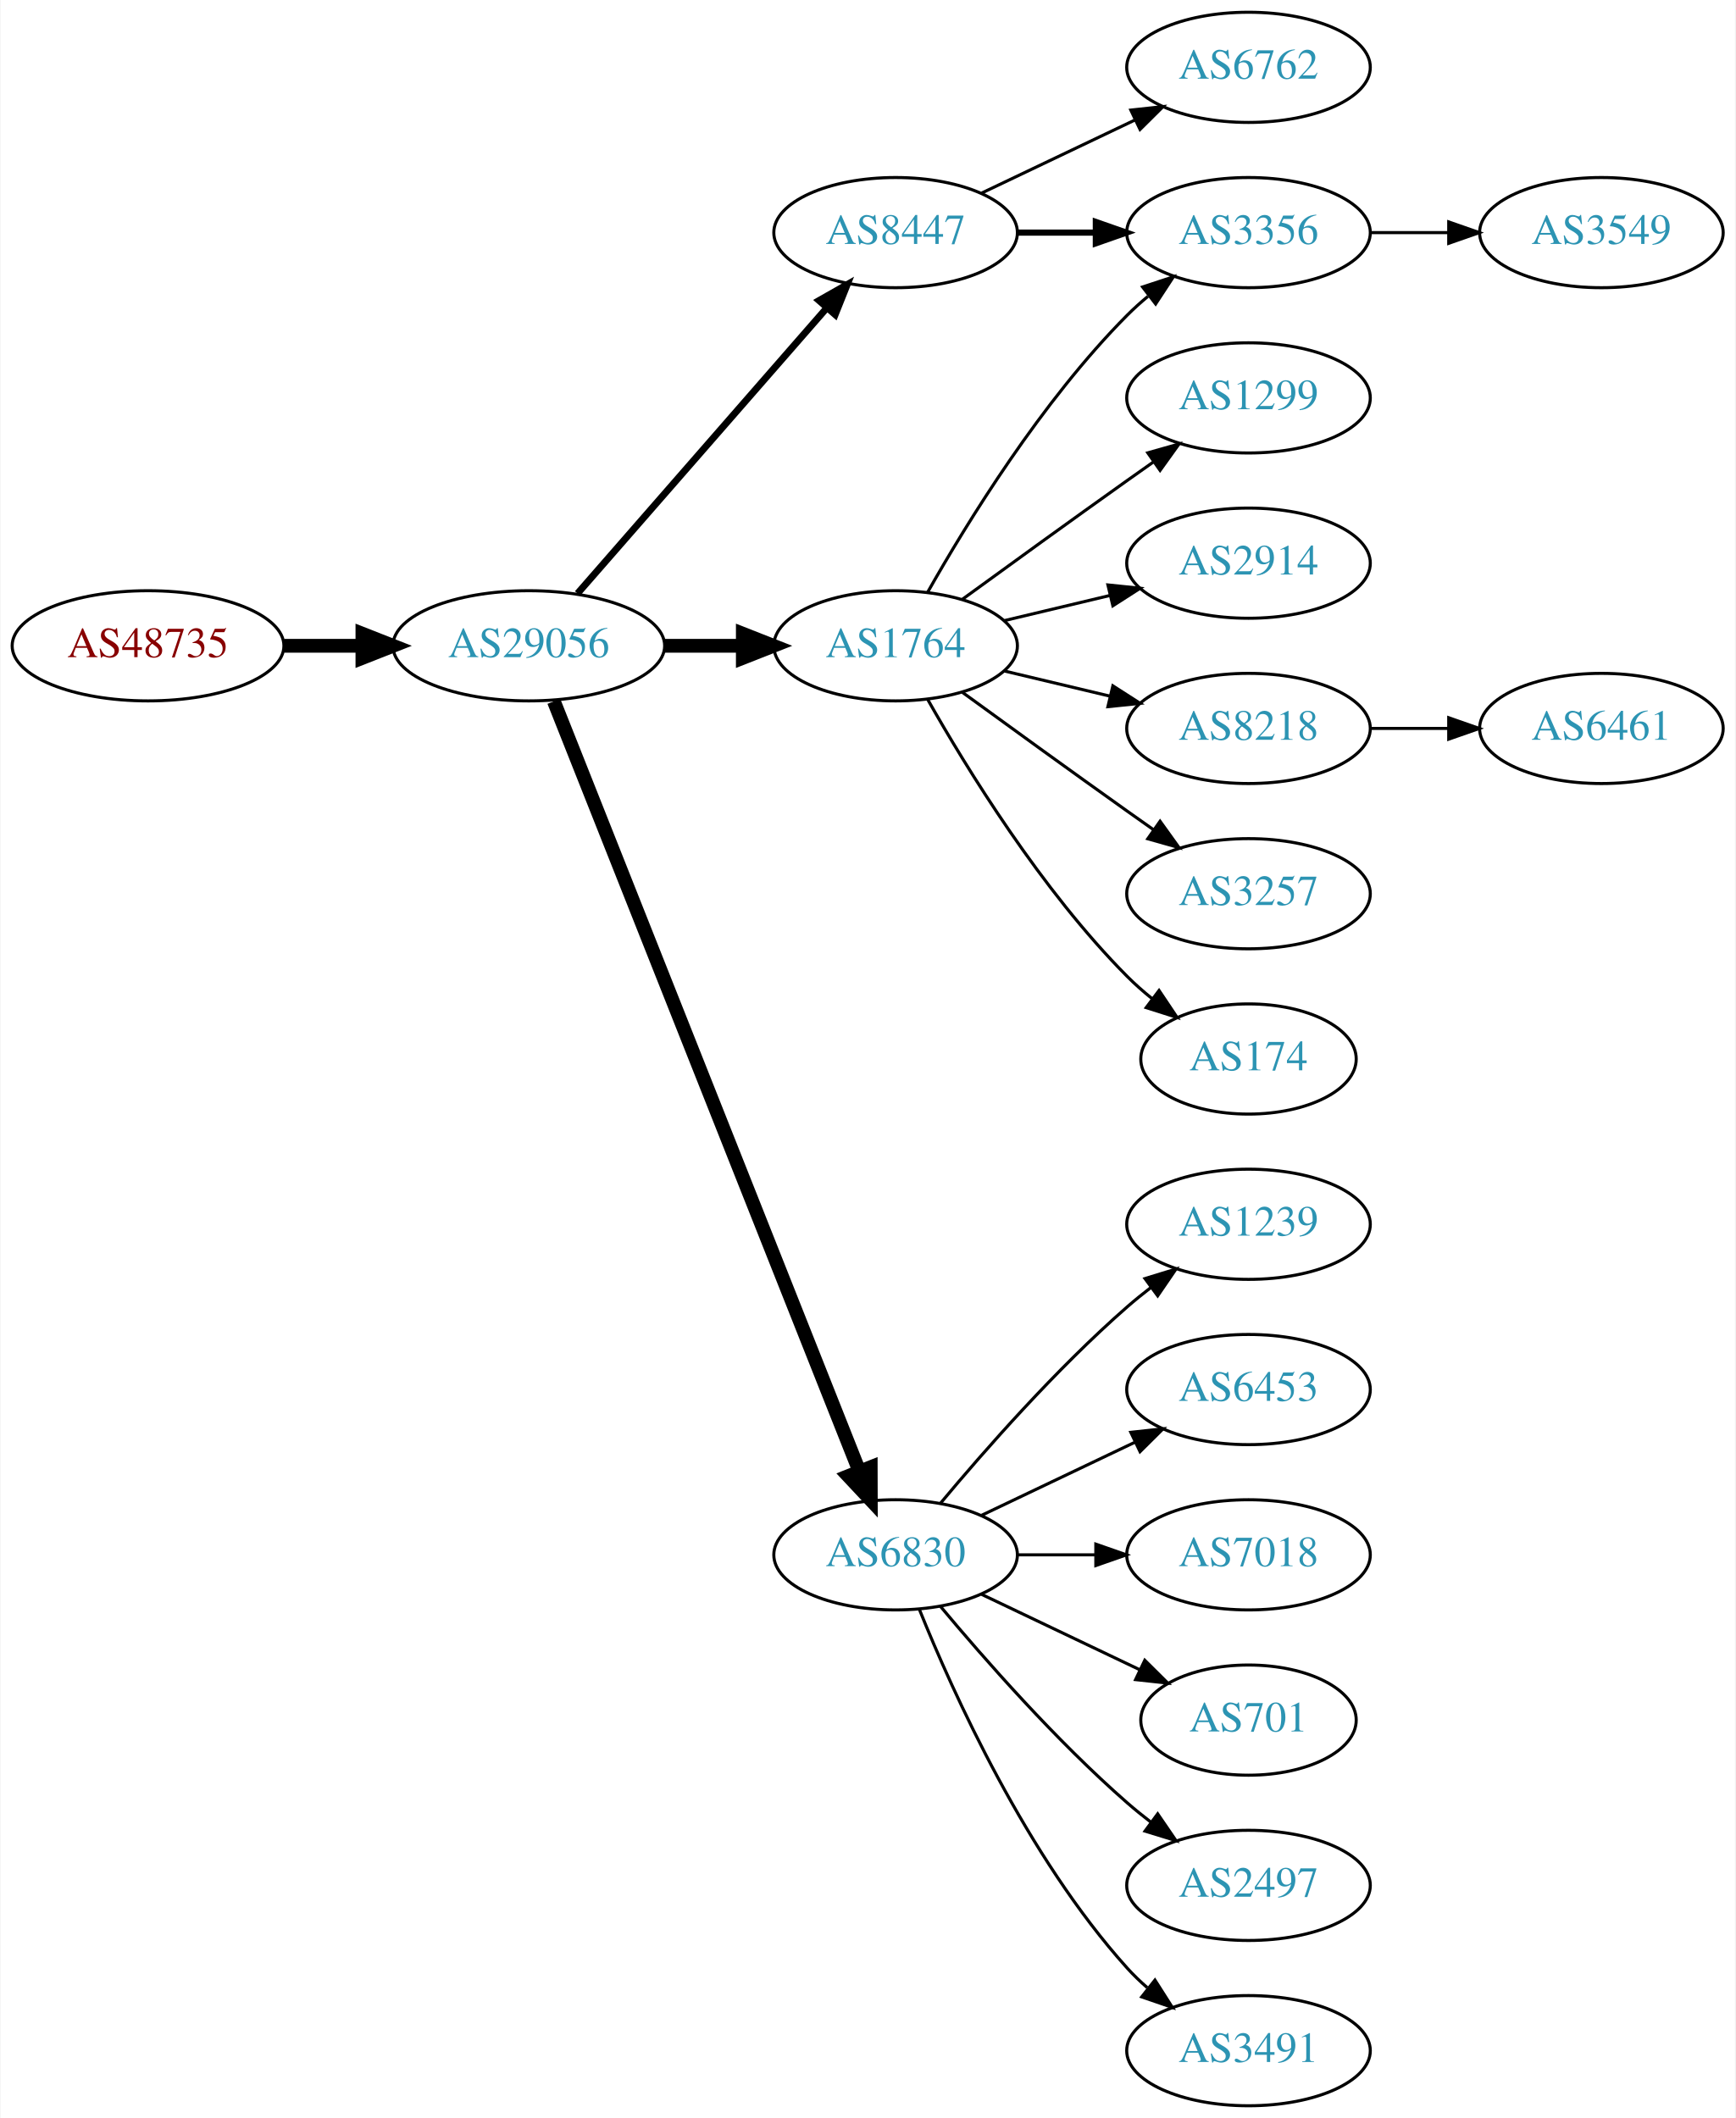
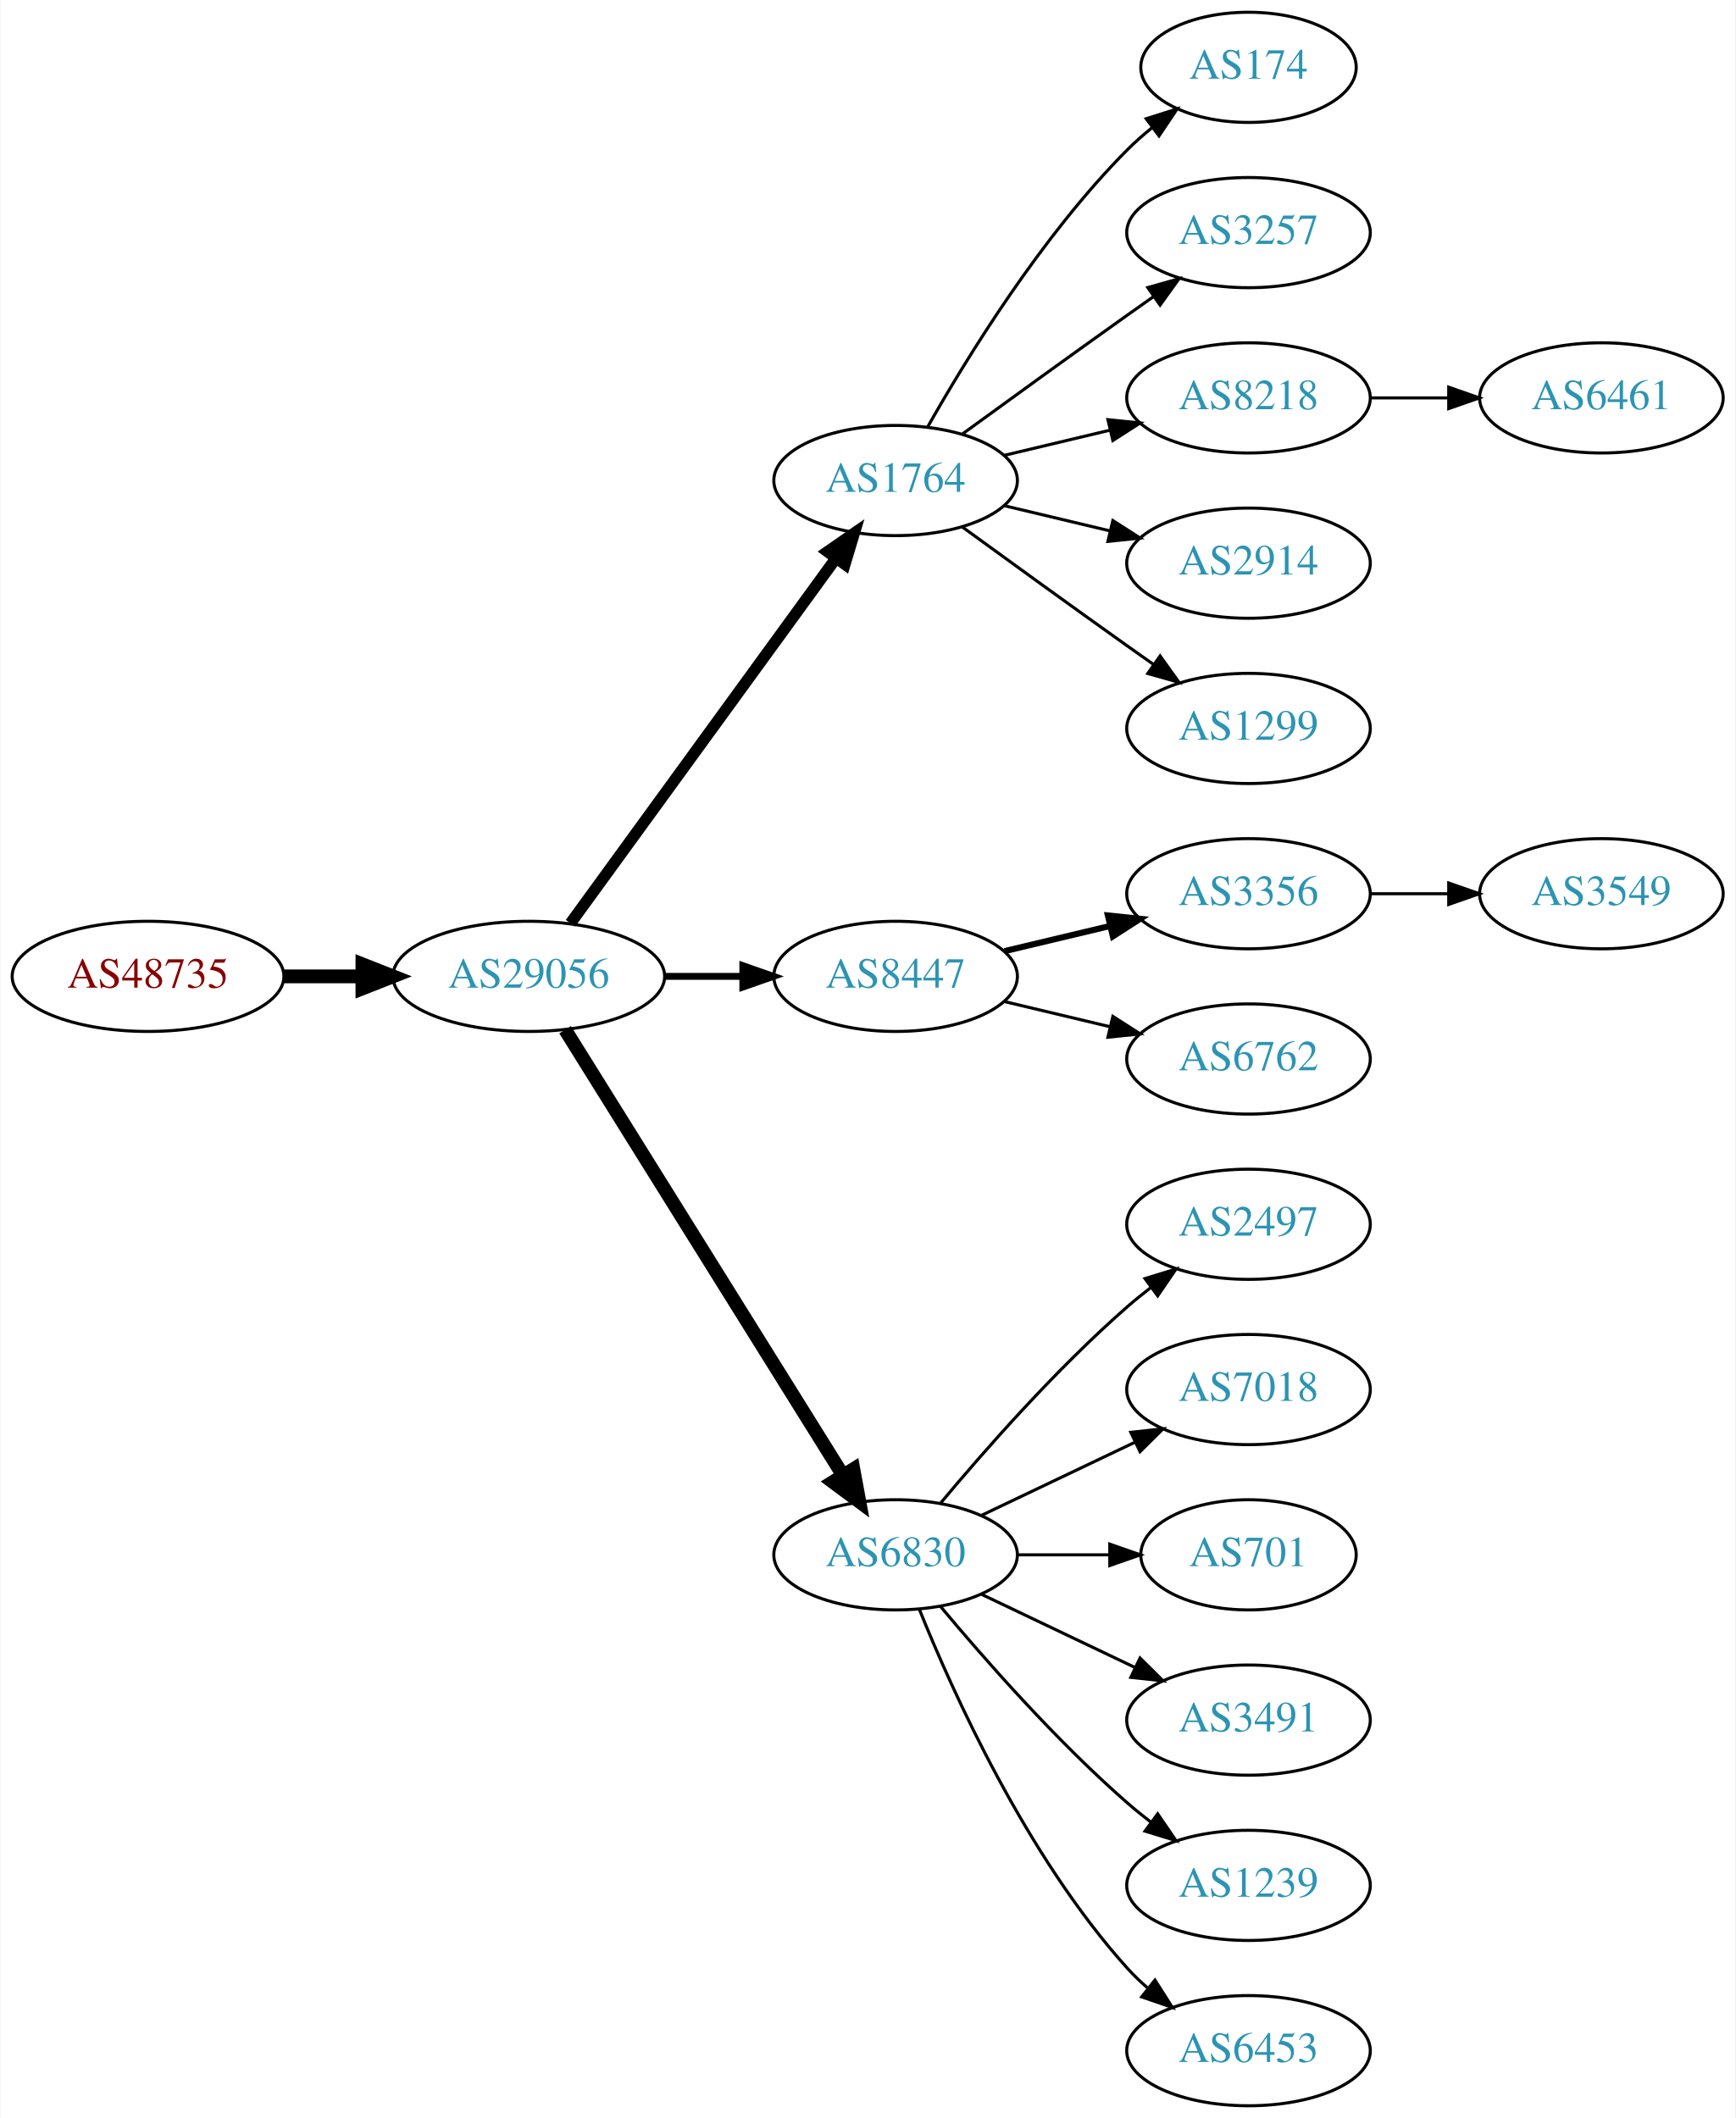
<svg xmlns="http://www.w3.org/2000/svg" xmlns:xlink="http://www.w3.org/1999/xlink" width="567pt" height="692pt" viewBox="0.00 0.00 566.66 692.00">
  <g id="graph0" class="graph" transform="scale(1 1) rotate(0) translate(4 688)">
    <polygon fill="white" stroke="none" points="-4,4 -4,-688 562.663,-688 562.663,4 -4,4" />
    <g id="node1" class="node">
      <g id="a_node1">
        <a xlink:href="/asn/48735" xlink:title="AS48735 ~ DELTAAT-AT-AS [AT]">
-           <ellipse fill="#ffffff" stroke="black" cx="44.196" cy="-477" rx="44.393" ry="18" />
-           <text text-anchor="middle" x="44.196" y="-473.3" font-family="Times,serif" font-size="14.00" fill="#880000">AS48735</text>
+           <ellipse fill="#ffffff" stroke="black" cx="44.196" cy="-369" rx="44.393" ry="18" />
+           <text text-anchor="middle" x="44.196" y="-365.3" font-family="Times,serif" font-size="14.00" fill="#880000">AS48735</text>
        </a>
      </g>
    </g>
    <g id="node2" class="node">
      <g id="a_node2">
        <a xlink:href="/asn/29056" xlink:title="AS29056 ~ Citycom Telekommunikation GmbH [AT]">
-           <ellipse fill="#ffffff" stroke="black" cx="168.588" cy="-477" rx="44.393" ry="18" />
-           <text text-anchor="middle" x="168.588" y="-473.3" font-family="Times,serif" font-size="14.00" fill="#2c94b3">AS29056</text>
+           <ellipse fill="#ffffff" stroke="black" cx="168.588" cy="-369" rx="44.393" ry="18" />
+           <text text-anchor="middle" x="168.588" y="-365.3" font-family="Times,serif" font-size="14.00" fill="#2c94b3">AS29056</text>
        </a>
      </g>
    </g>
    <g id="edge1" class="edge">
-       <path fill="none" stroke="black" stroke-width="4.5" d="M88.692,-477C96.898,-477 105.569,-477 114.041,-477" />
-       <polygon fill="black" stroke="black" stroke-width="4.5" points="114.233,-480.938 124.233,-477 114.233,-473.063 114.233,-480.938" />
+       <path fill="none" stroke="black" stroke-width="4.5" d="M88.692,-369C96.898,-369 105.569,-369 114.041,-369" />
+       <polygon fill="black" stroke="black" stroke-width="4.5" points="114.233,-372.938 124.233,-369 114.233,-365.063 114.233,-372.938" />
    </g>
    <g id="node3" class="node">
      <g id="a_node3">
        <a xlink:href="/asn/1764" xlink:title="AS1764 ~ NEXTLAYER-AS [AT]">
-           <ellipse fill="#ffffff" stroke="black" cx="288.431" cy="-477" rx="39.794" ry="18" />
-           <text text-anchor="middle" x="288.431" y="-473.3" font-family="Times,serif" font-size="14.00" fill="#2c94b3">AS1764</text>
+           <ellipse fill="#ffffff" stroke="black" cx="288.431" cy="-531" rx="39.794" ry="18" />
+           <text text-anchor="middle" x="288.431" y="-527.3" font-family="Times,serif" font-size="14.00" fill="#2c94b3">AS1764</text>
        </a>
      </g>
    </g>
    <g id="edge2" class="edge">
-       <path fill="none" stroke="black" stroke-width="4.5" d="M212.799,-477C221.112,-477 229.875,-477 238.357,-477" />
-       <polygon fill="black" stroke="black" stroke-width="4.5" points="238.516,-480.938 248.516,-477 238.516,-473.063 238.516,-480.938" />
+       <path fill="none" stroke="black" stroke-width="3.75" d="M182.199,-386.337C203.02,-414.96 244.683,-472.233 268.871,-505.486" />
+       <polygon fill="black" stroke="black" stroke-width="3.75" points="266.197,-507.76 274.91,-513.788 271.858,-503.642 266.197,-507.76" />
    </g>
    <g id="node4" class="node">
      <g id="a_node4">
+         <a xlink:href="/asn/8447" xlink:title="AS8447 ~ A1 Telekom Austria AG [AT]">
+           <ellipse fill="#ffffff" stroke="black" cx="288.431" cy="-369" rx="39.794" ry="18" />
+           <text text-anchor="middle" x="288.431" y="-365.3" font-family="Times,serif" font-size="14.00" fill="#2c94b3">AS8447</text>
+         </a>
+       </g>
+     </g>
+     <g id="edge3" class="edge">
+       <path fill="none" stroke="black" stroke-width="2.25" d="M212.799,-369C221.112,-369 229.875,-369 238.357,-369" />
+       <polygon fill="black" stroke="black" stroke-width="2.25" points="238.516,-372.5 248.516,-369 238.516,-365.5 238.516,-372.5" />
+     </g>
+     <g id="node5" class="node">
+       <g id="a_node5">
        <a xlink:href="/asn/6830" xlink:title="AS6830 ~ LibertyGlobal [AT]">
          <ellipse fill="#ffffff" stroke="black" cx="288.431" cy="-180" rx="39.794" ry="18" />
          <text text-anchor="middle" x="288.431" y="-176.3" font-family="Times,serif" font-size="14.00" fill="#2c94b3">AS6830</text>
        </a>
      </g>
    </g>
-     <g id="edge3" class="edge">
-       <path fill="none" stroke="black" stroke-width="4.5" d="M176.782,-458.868C196.717,-408.627 252.759,-267.385 276.54,-207.447" />
-       <polygon fill="black" stroke="black" stroke-width="4.5" points="280.303,-208.642 280.331,-197.894 272.983,-205.737 280.303,-208.642" />
-     </g>
-     <g id="node5" class="node">
-       <g id="a_node5">
-         <a xlink:href="/asn/8447" xlink:title="AS8447 ~ A1 Telekom Austria AG [AT]">
-           <ellipse fill="#ffffff" stroke="black" cx="288.431" cy="-612" rx="39.794" ry="18" />
-           <text text-anchor="middle" x="288.431" y="-608.3" font-family="Times,serif" font-size="14.00" fill="#2c94b3">AS8447</text>
-         </a>
-       </g>
-     </g>
    <g id="edge4" class="edge">
-       <path fill="none" stroke="black" stroke-width="2.25" d="M184.513,-494.098C205.056,-517.631 242.175,-560.155 265.771,-587.187" />
-       <polygon fill="black" stroke="black" stroke-width="2.25" points="263.414,-589.809 272.627,-595.041 268.688,-585.206 263.414,-589.809" />
+       <path fill="none" stroke="black" stroke-width="4.5" d="M180.463,-351.558C201.247,-318.225 246.707,-245.314 271.136,-206.134" />
+       <polygon fill="black" stroke="black" stroke-width="4.5" points="274.632,-207.969 276.582,-197.4 267.95,-203.802 274.632,-207.969" />
    </g>
    <g id="node6" class="node">
      <g id="a_node6">
-         <a xlink:href="/asn/1299" xlink:title="AS1299 ~ Telia Carrier [EU]">
-           <ellipse fill="#ffffff" stroke="black" cx="403.724" cy="-558" rx="39.794" ry="18" />
-           <text text-anchor="middle" x="403.724" y="-554.3" font-family="Times,serif" font-size="14.00" fill="#2c94b3">AS1299</text>
+         <a xlink:href="/asn/174" xlink:title="AS174 ~ Cogent Communications [US]">
+           <ellipse fill="#ffffff" stroke="black" cx="403.724" cy="-666" rx="35.194" ry="18" />
+           <text text-anchor="middle" x="403.724" y="-662.3" font-family="Times,serif" font-size="14.00" fill="#2c94b3">AS174</text>
        </a>
      </g>
    </g>
    <g id="edge5" class="edge">
-       <path fill="none" stroke="black" d="M310.279,-492.222C325.213,-503.091 345.827,-518.025 364.077,-531 366.898,-533.005 369.841,-535.085 372.789,-537.159" />
-       <polygon fill="black" stroke="black" points="370.816,-540.05 381.013,-542.926 374.835,-534.319 370.816,-540.05" />
+       <path fill="none" stroke="black" d="M298.891,-548.49C311.672,-571.096 336.105,-610.886 364.077,-639 366.578,-641.513 369.338,-643.949 372.199,-646.261" />
+       <polygon fill="black" stroke="black" points="370.298,-649.21 380.396,-652.413 374.5,-643.611 370.298,-649.21" />
    </g>
    <g id="node7" class="node">
      <g id="a_node7">
+         <a xlink:href="/asn/3257" xlink:title="AS3257 ~ GTT [DE]">
+           <ellipse fill="#ffffff" stroke="black" cx="403.724" cy="-612" rx="39.794" ry="18" />
+           <text text-anchor="middle" x="403.724" y="-608.3" font-family="Times,serif" font-size="14.00" fill="#2c94b3">AS3257</text>
+         </a>
+       </g>
+     </g>
+     <g id="edge6" class="edge">
+       <path fill="none" stroke="black" d="M310.279,-546.222C325.213,-557.091 345.827,-572.025 364.077,-585 366.898,-587.005 369.841,-589.085 372.789,-591.159" />
+       <polygon fill="black" stroke="black" points="370.816,-594.05 381.013,-596.926 374.835,-588.319 370.816,-594.05" />
+     </g>
+     <g id="node8" class="node">
+       <g id="a_node8">
+         <a xlink:href="/asn/8218" xlink:title="AS8218 ~ legacy Neotelecoms [FR]">
+           <ellipse fill="#ffffff" stroke="black" cx="403.724" cy="-558" rx="39.794" ry="18" />
+           <text text-anchor="middle" x="403.724" y="-554.3" font-family="Times,serif" font-size="14.00" fill="#2c94b3">AS8218</text>
+         </a>
+       </g>
+     </g>
+     <g id="edge7" class="edge">
+       <path fill="none" stroke="black" d="M324.038,-539.248C334.909,-541.838 347.064,-544.735 358.506,-547.462" />
+       <polygon fill="black" stroke="black" points="357.789,-550.889 368.328,-549.803 359.412,-544.08 357.789,-550.889" />
+     </g>
+     <g id="node9" class="node">
+       <g id="a_node9">
        <a xlink:href="/asn/2914" xlink:title="AS2914 ~ NTT America, Inc. [US]">
          <ellipse fill="#ffffff" stroke="black" cx="403.724" cy="-504" rx="39.794" ry="18" />
          <text text-anchor="middle" x="403.724" y="-500.3" font-family="Times,serif" font-size="14.00" fill="#2c94b3">AS2914</text>
        </a>
      </g>
    </g>
-     <g id="edge6" class="edge">
-       <path fill="none" stroke="black" d="M324.038,-485.248C334.909,-487.838 347.064,-490.735 358.506,-493.462" />
-       <polygon fill="black" stroke="black" points="357.789,-496.889 368.328,-495.803 359.412,-490.08 357.789,-496.889" />
-     </g>
-     <g id="node8" class="node">
-       <g id="a_node8">
-         <a xlink:href="/asn/3356" xlink:title="AS3356 ~ Level 3 Parent, LLC [US]">
-           <ellipse fill="#ffffff" stroke="black" cx="403.724" cy="-612" rx="39.794" ry="18" />
-           <text text-anchor="middle" x="403.724" y="-608.3" font-family="Times,serif" font-size="14.00" fill="#2c94b3">AS3356</text>
-         </a>
-       </g>
-     </g>
-     <g id="edge7" class="edge">
-       <path fill="none" stroke="black" d="M298.891,-494.49C311.672,-517.096 336.105,-556.886 364.077,-585 366.188,-587.121 368.484,-589.188 370.87,-591.171" />
-       <polygon fill="black" stroke="black" points="369.122,-594.242 379.185,-597.556 373.385,-588.69 369.122,-594.242" />
-     </g>
-     <g id="node9" class="node">
-       <g id="a_node9">
-         <a xlink:href="/asn/8218" xlink:title="AS8218 ~ legacy Neotelecoms [FR]">
-           <ellipse fill="#ffffff" stroke="black" cx="403.724" cy="-450" rx="39.794" ry="18" />
-           <text text-anchor="middle" x="403.724" y="-446.3" font-family="Times,serif" font-size="14.00" fill="#2c94b3">AS8218</text>
-         </a>
-       </g>
-     </g>
    <g id="edge8" class="edge">
-       <path fill="none" stroke="black" d="M324.038,-468.752C334.909,-466.162 347.064,-463.265 358.506,-460.538" />
-       <polygon fill="black" stroke="black" points="359.412,-463.92 368.328,-458.197 357.789,-457.111 359.412,-463.92" />
+       <path fill="none" stroke="black" d="M324.038,-522.752C334.909,-520.162 347.064,-517.265 358.506,-514.538" />
+       <polygon fill="black" stroke="black" points="359.412,-517.92 368.328,-512.197 357.789,-511.111 359.412,-517.92" />
    </g>
    <g id="node10" class="node">
      <g id="a_node10">
-         <a xlink:href="/asn/3257" xlink:title="AS3257 ~ GTT [DE]">
-           <ellipse fill="#ffffff" stroke="black" cx="403.724" cy="-396" rx="39.794" ry="18" />
-           <text text-anchor="middle" x="403.724" y="-392.3" font-family="Times,serif" font-size="14.00" fill="#2c94b3">AS3257</text>
+         <a xlink:href="/asn/1299" xlink:title="AS1299 ~ Telia Carrier [EU]">
+           <ellipse fill="#ffffff" stroke="black" cx="403.724" cy="-450" rx="39.794" ry="18" />
+           <text text-anchor="middle" x="403.724" y="-446.3" font-family="Times,serif" font-size="14.00" fill="#2c94b3">AS1299</text>
        </a>
      </g>
    </g>
    <g id="edge9" class="edge">
-       <path fill="none" stroke="black" d="M310.279,-461.778C325.213,-450.909 345.827,-435.975 364.077,-423 366.898,-420.995 369.841,-418.915 372.789,-416.841" />
-       <polygon fill="black" stroke="black" points="374.835,-419.681 381.013,-411.074 370.816,-413.95 374.835,-419.681" />
+       <path fill="none" stroke="black" d="M310.279,-515.778C325.213,-504.909 345.827,-489.975 364.077,-477 366.898,-474.995 369.841,-472.915 372.789,-470.841" />
+       <polygon fill="black" stroke="black" points="374.835,-473.681 381.013,-465.074 370.816,-467.95 374.835,-473.681" />
    </g>
    <g id="node11" class="node">
      <g id="a_node11">
-         <a xlink:href="/asn/174" xlink:title="AS174 ~ Cogent Communications [US]">
-           <ellipse fill="#ffffff" stroke="black" cx="403.724" cy="-342" rx="35.194" ry="18" />
-           <text text-anchor="middle" x="403.724" y="-338.3" font-family="Times,serif" font-size="14.00" fill="#2c94b3">AS174</text>
+         <a xlink:href="/asn/3356" xlink:title="AS3356 ~ Level 3 Parent, LLC [US]">
+           <ellipse fill="#ffffff" stroke="black" cx="403.724" cy="-396" rx="39.794" ry="18" />
+           <text text-anchor="middle" x="403.724" y="-392.3" font-family="Times,serif" font-size="14.00" fill="#2c94b3">AS3356</text>
        </a>
      </g>
    </g>
    <g id="edge10" class="edge">
-       <path fill="none" stroke="black" d="M298.891,-459.51C311.672,-436.904 336.105,-397.114 364.077,-369 366.578,-366.487 369.338,-364.051 372.199,-361.739" />
-       <polygon fill="black" stroke="black" points="374.5,-364.389 380.396,-355.587 370.298,-358.79 374.5,-364.389" />
+       <path fill="none" stroke="black" stroke-width="2" d="M324.038,-377.248C334.909,-379.838 347.064,-382.735 358.506,-385.462" />
+       <polygon fill="black" stroke="black" stroke-width="2" points="357.789,-388.889 368.328,-387.803 359.412,-382.08 357.789,-388.889" />
    </g>
    <g id="node12" class="node">
      <g id="a_node12">
-         <a xlink:href="/asn/1239" xlink:title="AS1239 ~ Sprint [US]">
+         <a xlink:href="/asn/6762" xlink:title="AS6762 ~ TELECOM ITALIA SPARKLE S.p.A. [IT]">
+           <ellipse fill="#ffffff" stroke="black" cx="403.724" cy="-342" rx="39.794" ry="18" />
+           <text text-anchor="middle" x="403.724" y="-338.3" font-family="Times,serif" font-size="14.00" fill="#2c94b3">AS6762</text>
+         </a>
+       </g>
+     </g>
+     <g id="edge11" class="edge">
+       <path fill="none" stroke="black" d="M324.038,-360.752C334.909,-358.162 347.064,-355.265 358.506,-352.538" />
+       <polygon fill="black" stroke="black" points="359.412,-355.92 368.328,-350.197 357.789,-349.111 359.412,-355.92" />
+     </g>
+     <g id="node15" class="node">
+       <g id="a_node15">
+         <a xlink:href="/asn/2497" xlink:title="AS2497 ~ Internet Initiative Japan Inc. [JP]">
          <ellipse fill="#ffffff" stroke="black" cx="403.724" cy="-288" rx="39.794" ry="18" />
-           <text text-anchor="middle" x="403.724" y="-284.3" font-family="Times,serif" font-size="14.00" fill="#2c94b3">AS1239</text>
-         </a>
-       </g>
-     </g>
-     <g id="edge11" class="edge">
+           <text text-anchor="middle" x="403.724" y="-284.3" font-family="Times,serif" font-size="14.00" fill="#2c94b3">AS2497</text>
+         </a>
+       </g>
+     </g>
+     <g id="edge14" class="edge">
      <path fill="none" stroke="black" d="M303.061,-196.817C317.343,-213.929 340.89,-240.745 364.077,-261 366.543,-263.154 369.182,-265.294 371.879,-267.372" />
      <polygon fill="black" stroke="black" points="369.904,-270.264 380.033,-273.37 374.052,-264.625 369.904,-270.264" />
    </g>
+     <g id="node16" class="node">
+       <g id="a_node16">
+         <a xlink:href="/asn/7018" xlink:title="AS7018 ~ AT&amp;T Services, Inc. [US]">
+           <ellipse fill="#ffffff" stroke="black" cx="403.724" cy="-234" rx="39.794" ry="18" />
+           <text text-anchor="middle" x="403.724" y="-230.3" font-family="Times,serif" font-size="14.00" fill="#2c94b3">AS7018</text>
+         </a>
+       </g>
+     </g>
+     <g id="edge15" class="edge">
+       <path fill="none" stroke="black" d="M316.567,-192.934C331.561,-200.081 350.382,-209.052 366.605,-216.785" />
+       <polygon fill="black" stroke="black" points="365.276,-220.028 375.809,-221.171 368.288,-213.709 365.276,-220.028" />
+     </g>
+     <g id="node17" class="node">
+       <g id="a_node17">
+         <a xlink:href="/asn/701" xlink:title="AS701 ~ UUNET [US]">
+           <ellipse fill="#ffffff" stroke="black" cx="403.724" cy="-180" rx="35.194" ry="18" />
+           <text text-anchor="middle" x="403.724" y="-176.3" font-family="Times,serif" font-size="14.00" fill="#2c94b3">AS701</text>
+         </a>
+       </g>
+     </g>
+     <g id="edge16" class="edge">
+       <path fill="none" stroke="black" d="M328.103,-180C337.808,-180 348.299,-180 358.262,-180" />
+       <polygon fill="black" stroke="black" points="358.398,-183.5 368.398,-180 358.398,-176.5 358.398,-183.5" />
+     </g>
+     <g id="node18" class="node">
+       <g id="a_node18">
+         <a xlink:href="/asn/3491" xlink:title="AS3491 ~ PCCW Global, Inc. [US]">
+           <ellipse fill="#ffffff" stroke="black" cx="403.724" cy="-126" rx="39.794" ry="18" />
+           <text text-anchor="middle" x="403.724" y="-122.3" font-family="Times,serif" font-size="14.00" fill="#2c94b3">AS3491</text>
+         </a>
+       </g>
+     </g>
+     <g id="edge17" class="edge">
+       <path fill="none" stroke="black" d="M316.567,-167.066C331.561,-159.919 350.382,-150.948 366.605,-143.215" />
+       <polygon fill="black" stroke="black" points="368.288,-146.291 375.809,-138.829 365.276,-139.972 368.288,-146.291" />
+     </g>
+     <g id="node19" class="node">
+       <g id="a_node19">
+         <a xlink:href="/asn/1239" xlink:title="AS1239 ~ Sprint [US]">
+           <ellipse fill="#ffffff" stroke="black" cx="403.724" cy="-72" rx="39.794" ry="18" />
+           <text text-anchor="middle" x="403.724" y="-68.3" font-family="Times,serif" font-size="14.00" fill="#2c94b3">AS1239</text>
+         </a>
+       </g>
+     </g>
+     <g id="edge18" class="edge">
+       <path fill="none" stroke="black" d="M303.061,-163.183C317.343,-146.071 340.89,-119.255 364.077,-99 366.543,-96.846 369.182,-94.706 371.879,-92.628" />
+       <polygon fill="black" stroke="black" points="374.052,-95.375 380.033,-86.63 369.904,-89.736 374.052,-95.375" />
+     </g>
+     <g id="node20" class="node">
+       <g id="a_node20">
+         <a xlink:href="/asn/6453" xlink:title="AS6453 ~ TATA COMMUNICATIONS (AMERICA) INC [US]">
+           <ellipse fill="#ffffff" stroke="black" cx="403.724" cy="-18" rx="39.794" ry="18" />
+           <text text-anchor="middle" x="403.724" y="-14.3" font-family="Times,serif" font-size="14.00" fill="#2c94b3">AS6453</text>
+         </a>
+       </g>
+     </g>
+     <g id="edge19" class="edge">
+       <path fill="none" stroke="black" d="M296.179,-162.213C307.23,-134.757 331.283,-81.422 364.077,-45 366.08,-42.776 368.298,-40.637 370.631,-38.603" />
+       <polygon fill="black" stroke="black" points="373.161,-41.065 378.85,-32.127 368.829,-35.567 373.161,-41.065" />
+     </g>
+     <g id="node14" class="node">
+       <g id="a_node14">
+         <a xlink:href="/asn/6461" xlink:title="AS6461 ~ Zayo Bandwidth [US]">
+           <ellipse fill="#ffffff" stroke="black" cx="519.017" cy="-558" rx="39.794" ry="18" />
+           <text text-anchor="middle" x="519.017" y="-554.3" font-family="Times,serif" font-size="14.00" fill="#2c94b3">AS6461</text>
+         </a>
+       </g>
+     </g>
+     <g id="edge13" class="edge">
+       <path fill="none" stroke="black" d="M443.396,-558C451.599,-558 460.363,-558 468.895,-558" />
+       <polygon fill="black" stroke="black" points="469.134,-561.5 479.134,-558 469.134,-554.5 469.134,-561.5" />
+     </g>
    <g id="node13" class="node">
      <g id="a_node13">
-         <a xlink:href="/asn/6453" xlink:title="AS6453 ~ TATA COMMUNICATIONS (AMERICA) INC [US]">
-           <ellipse fill="#ffffff" stroke="black" cx="403.724" cy="-234" rx="39.794" ry="18" />
-           <text text-anchor="middle" x="403.724" y="-230.3" font-family="Times,serif" font-size="14.00" fill="#2c94b3">AS6453</text>
+         <a xlink:href="/asn/3549" xlink:title="AS3549 ~ Level 3 Parent, LLC [US]">
+           <ellipse fill="#ffffff" stroke="black" cx="519.017" cy="-396" rx="39.794" ry="18" />
+           <text text-anchor="middle" x="519.017" y="-392.3" font-family="Times,serif" font-size="14.00" fill="#2c94b3">AS3549</text>
        </a>
      </g>
    </g>
    <g id="edge12" class="edge">
-       <path fill="none" stroke="black" d="M316.567,-192.934C331.561,-200.081 350.382,-209.052 366.605,-216.785" />
-       <polygon fill="black" stroke="black" points="365.276,-220.028 375.809,-221.171 368.288,-213.709 365.276,-220.028" />
-     </g>
-     <g id="node14" class="node">
-       <g id="a_node14">
-         <a xlink:href="/asn/7018" xlink:title="AS7018 ~ AT&amp;T Services, Inc. [US]">
-           <ellipse fill="#ffffff" stroke="black" cx="403.724" cy="-180" rx="39.794" ry="18" />
-           <text text-anchor="middle" x="403.724" y="-176.3" font-family="Times,serif" font-size="14.00" fill="#2c94b3">AS7018</text>
-         </a>
-       </g>
-     </g>
-     <g id="edge13" class="edge">
-       <path fill="none" stroke="black" d="M328.103,-180C336.306,-180 345.07,-180 353.602,-180" />
-       <polygon fill="black" stroke="black" points="353.841,-183.5 363.841,-180 353.841,-176.5 353.841,-183.5" />
-     </g>
-     <g id="node15" class="node">
-       <g id="a_node15">
-         <a xlink:href="/asn/701" xlink:title="AS701 ~ UUNET [US]">
-           <ellipse fill="#ffffff" stroke="black" cx="403.724" cy="-126" rx="35.194" ry="18" />
-           <text text-anchor="middle" x="403.724" y="-122.3" font-family="Times,serif" font-size="14.00" fill="#2c94b3">AS701</text>
-         </a>
-       </g>
-     </g>
-     <g id="edge14" class="edge">
-       <path fill="none" stroke="black" d="M316.567,-167.066C331.999,-159.71 351.485,-150.423 368.02,-142.541" />
-       <polygon fill="black" stroke="black" points="369.84,-145.551 377.361,-138.089 366.828,-139.232 369.84,-145.551" />
-     </g>
-     <g id="node16" class="node">
-       <g id="a_node16">
-         <a xlink:href="/asn/2497" xlink:title="AS2497 ~ Internet Initiative Japan Inc. [JP]">
-           <ellipse fill="#ffffff" stroke="black" cx="403.724" cy="-72" rx="39.794" ry="18" />
-           <text text-anchor="middle" x="403.724" y="-68.3" font-family="Times,serif" font-size="14.00" fill="#2c94b3">AS2497</text>
-         </a>
-       </g>
-     </g>
-     <g id="edge15" class="edge">
-       <path fill="none" stroke="black" d="M303.061,-163.183C317.343,-146.071 340.89,-119.255 364.077,-99 366.543,-96.846 369.182,-94.706 371.879,-92.628" />
-       <polygon fill="black" stroke="black" points="374.052,-95.375 380.033,-86.63 369.904,-89.736 374.052,-95.375" />
-     </g>
-     <g id="node17" class="node">
-       <g id="a_node17">
-         <a xlink:href="/asn/3491" xlink:title="AS3491 ~ PCCW Global, Inc. [US]">
-           <ellipse fill="#ffffff" stroke="black" cx="403.724" cy="-18" rx="39.794" ry="18" />
-           <text text-anchor="middle" x="403.724" y="-14.3" font-family="Times,serif" font-size="14.00" fill="#2c94b3">AS3491</text>
-         </a>
-       </g>
-     </g>
-     <g id="edge16" class="edge">
-       <path fill="none" stroke="black" d="M296.179,-162.213C307.23,-134.757 331.283,-81.422 364.077,-45 366.08,-42.776 368.298,-40.637 370.631,-38.603" />
-       <polygon fill="black" stroke="black" points="373.161,-41.065 378.85,-32.127 368.829,-35.567 373.161,-41.065" />
-     </g>
-     <g id="edge17" class="edge">
-       <path fill="none" stroke="black" stroke-width="2" d="M328.103,-612C336.306,-612 345.07,-612 353.602,-612" />
-       <polygon fill="black" stroke="black" stroke-width="2" points="353.841,-615.5 363.841,-612 353.841,-608.5 353.841,-615.5" />
-     </g>
-     <g id="node18" class="node">
-       <g id="a_node18">
-         <a xlink:href="/asn/6762" xlink:title="AS6762 ~ TELECOM ITALIA SPARKLE S.p.A. [IT]">
-           <ellipse fill="#ffffff" stroke="black" cx="403.724" cy="-666" rx="39.794" ry="18" />
-           <text text-anchor="middle" x="403.724" y="-662.3" font-family="Times,serif" font-size="14.00" fill="#2c94b3">AS6762</text>
-         </a>
-       </g>
-     </g>
-     <g id="edge18" class="edge">
-       <path fill="none" stroke="black" d="M316.567,-624.934C331.561,-632.081 350.382,-641.052 366.605,-648.785" />
-       <polygon fill="black" stroke="black" points="365.276,-652.028 375.809,-653.171 368.288,-645.709 365.276,-652.028" />
-     </g>
-     <g id="node19" class="node">
-       <g id="a_node19">
-         <a xlink:href="/asn/3549" xlink:title="AS3549 ~ Level 3 Parent, LLC [US]">
-           <ellipse fill="#ffffff" stroke="black" cx="519.017" cy="-612" rx="39.794" ry="18" />
-           <text text-anchor="middle" x="519.017" y="-608.3" font-family="Times,serif" font-size="14.00" fill="#2c94b3">AS3549</text>
-         </a>
-       </g>
-     </g>
-     <g id="edge19" class="edge">
-       <path fill="none" stroke="black" d="M443.396,-612C451.599,-612 460.363,-612 468.895,-612" />
-       <polygon fill="black" stroke="black" points="469.134,-615.5 479.134,-612 469.134,-608.5 469.134,-615.5" />
-     </g>
-     <g id="node20" class="node">
-       <g id="a_node20">
-         <a xlink:href="/asn/6461" xlink:title="AS6461 ~ Zayo Bandwidth [US]">
-           <ellipse fill="#ffffff" stroke="black" cx="519.017" cy="-450" rx="39.794" ry="18" />
-           <text text-anchor="middle" x="519.017" y="-446.3" font-family="Times,serif" font-size="14.00" fill="#2c94b3">AS6461</text>
-         </a>
-       </g>
-     </g>
-     <g id="edge20" class="edge">
-       <path fill="none" stroke="black" d="M443.396,-450C451.599,-450 460.363,-450 468.895,-450" />
-       <polygon fill="black" stroke="black" points="469.134,-453.5 479.134,-450 469.134,-446.5 469.134,-453.5" />
+       <path fill="none" stroke="black" d="M443.396,-396C451.599,-396 460.363,-396 468.895,-396" />
+       <polygon fill="black" stroke="black" points="469.134,-399.5 479.134,-396 469.134,-392.5 469.134,-399.5" />
    </g>
  </g>
</svg>
